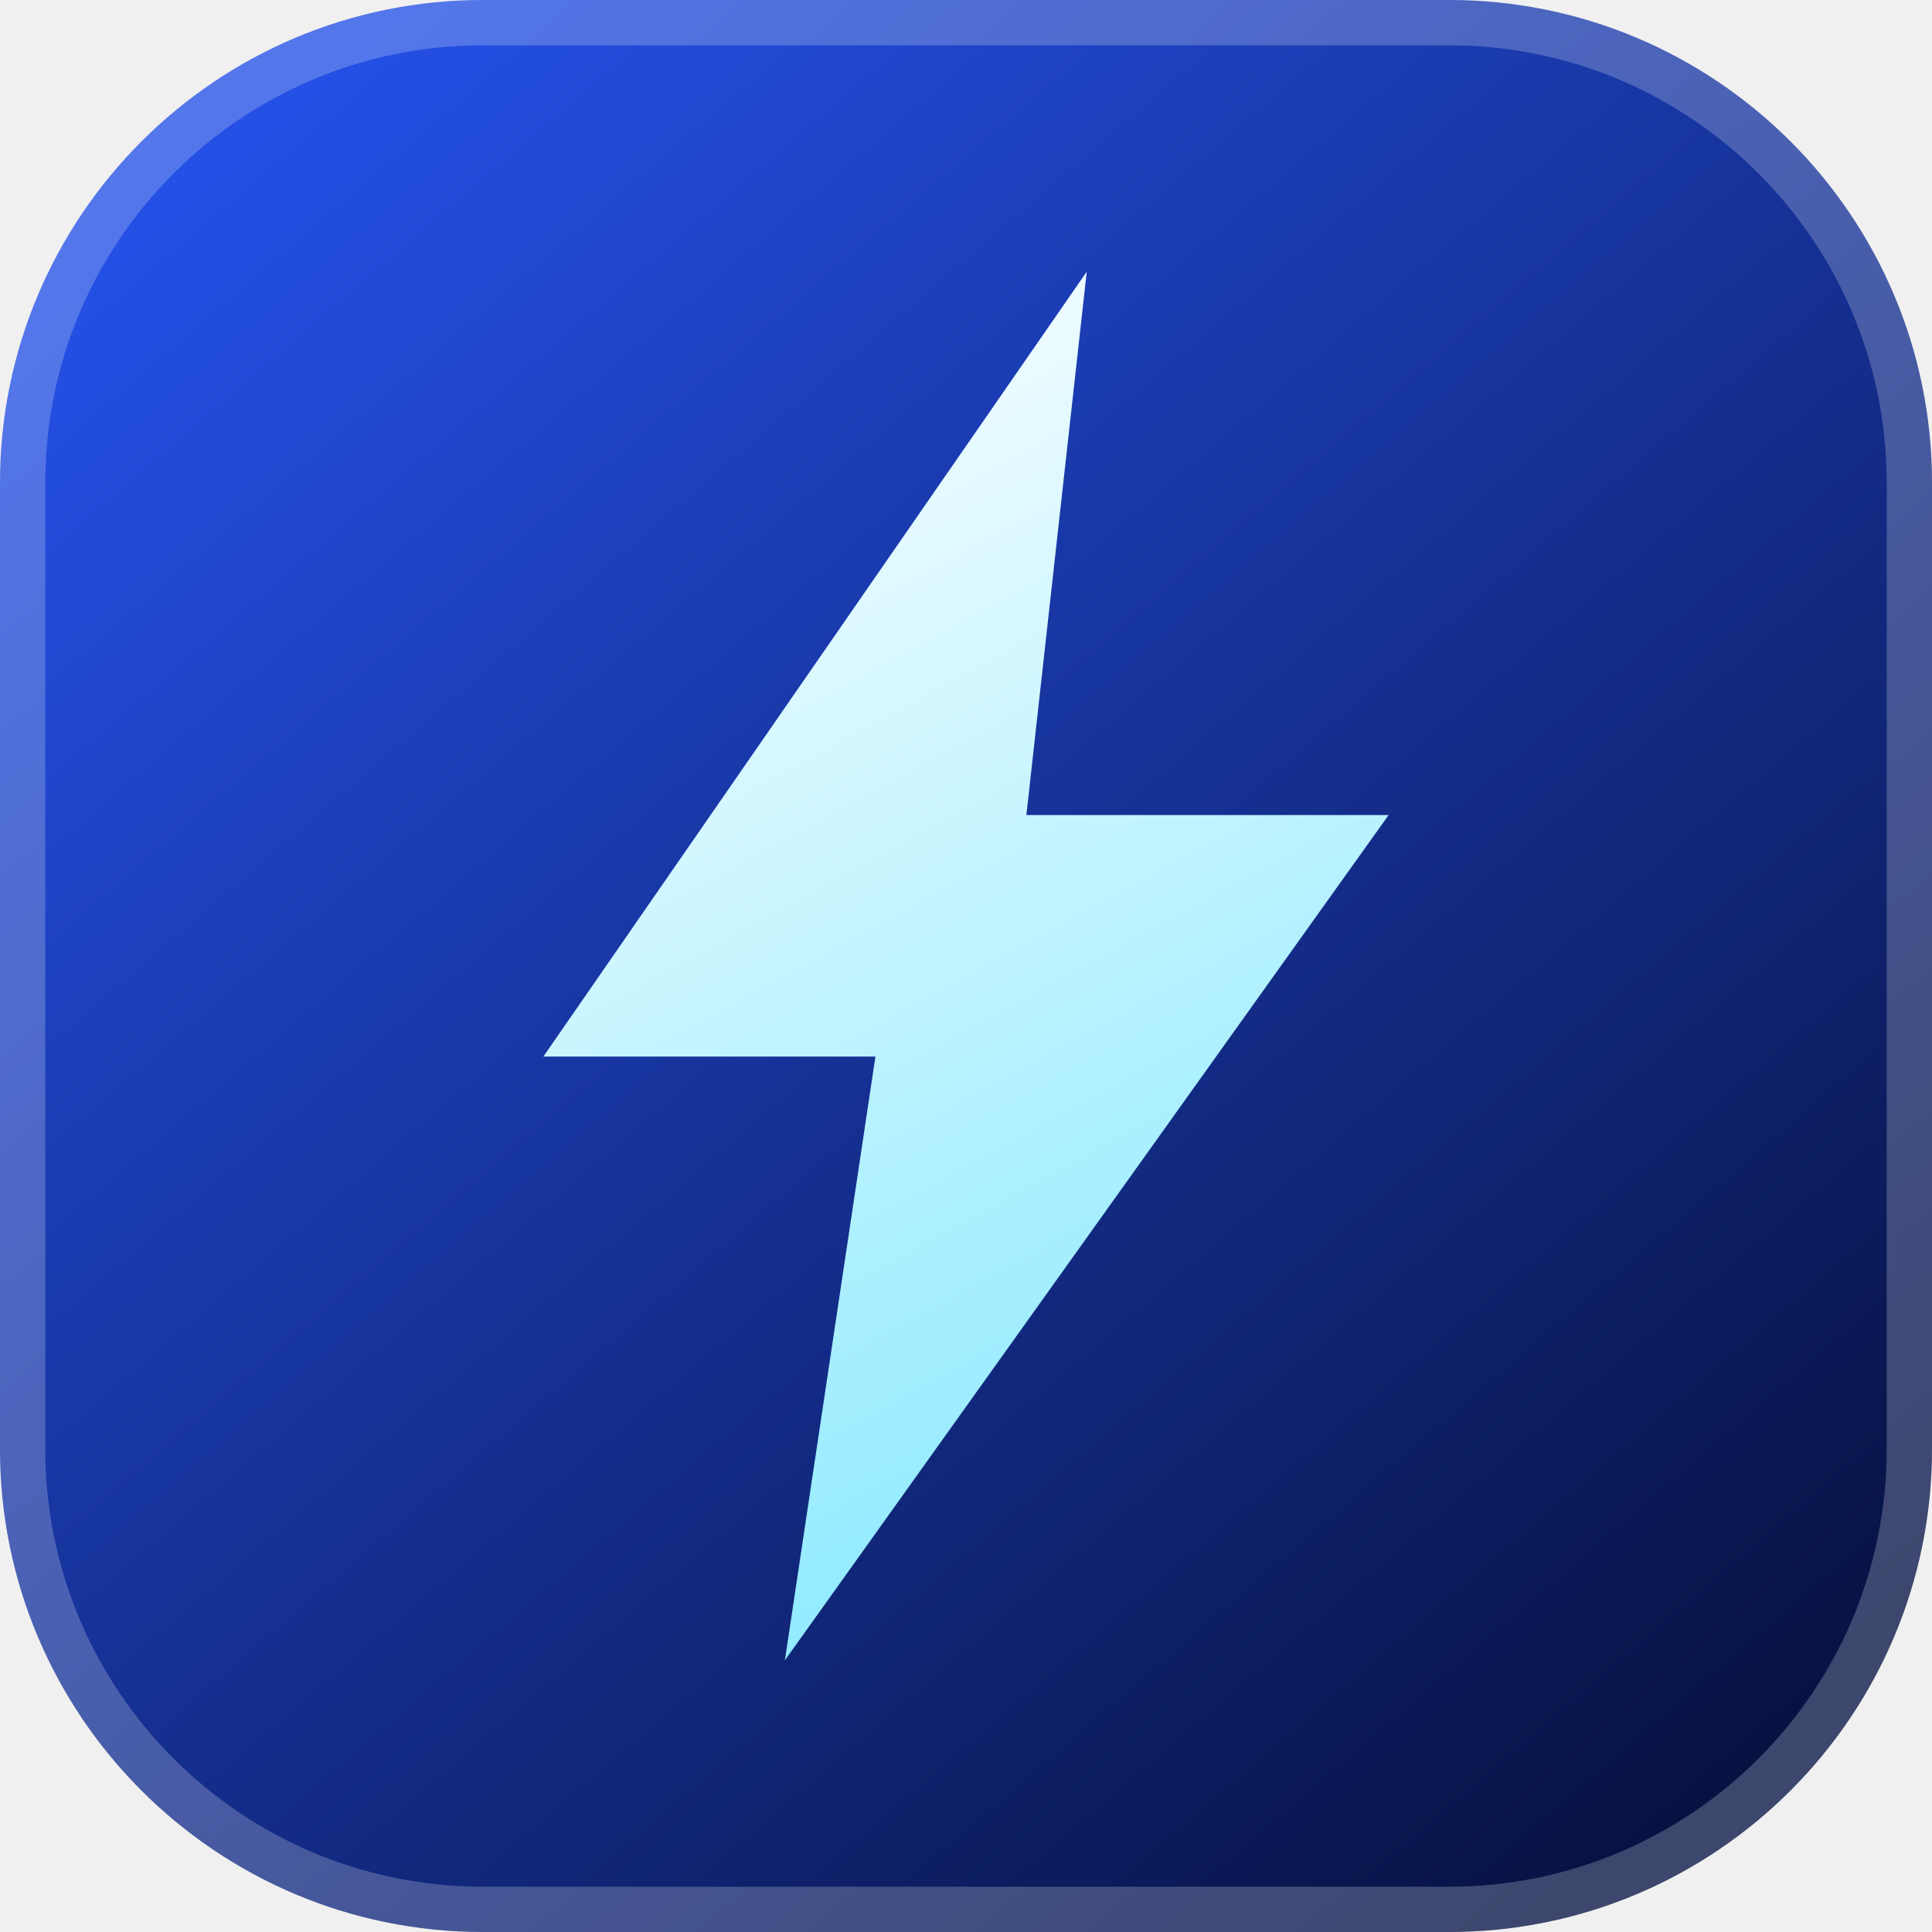
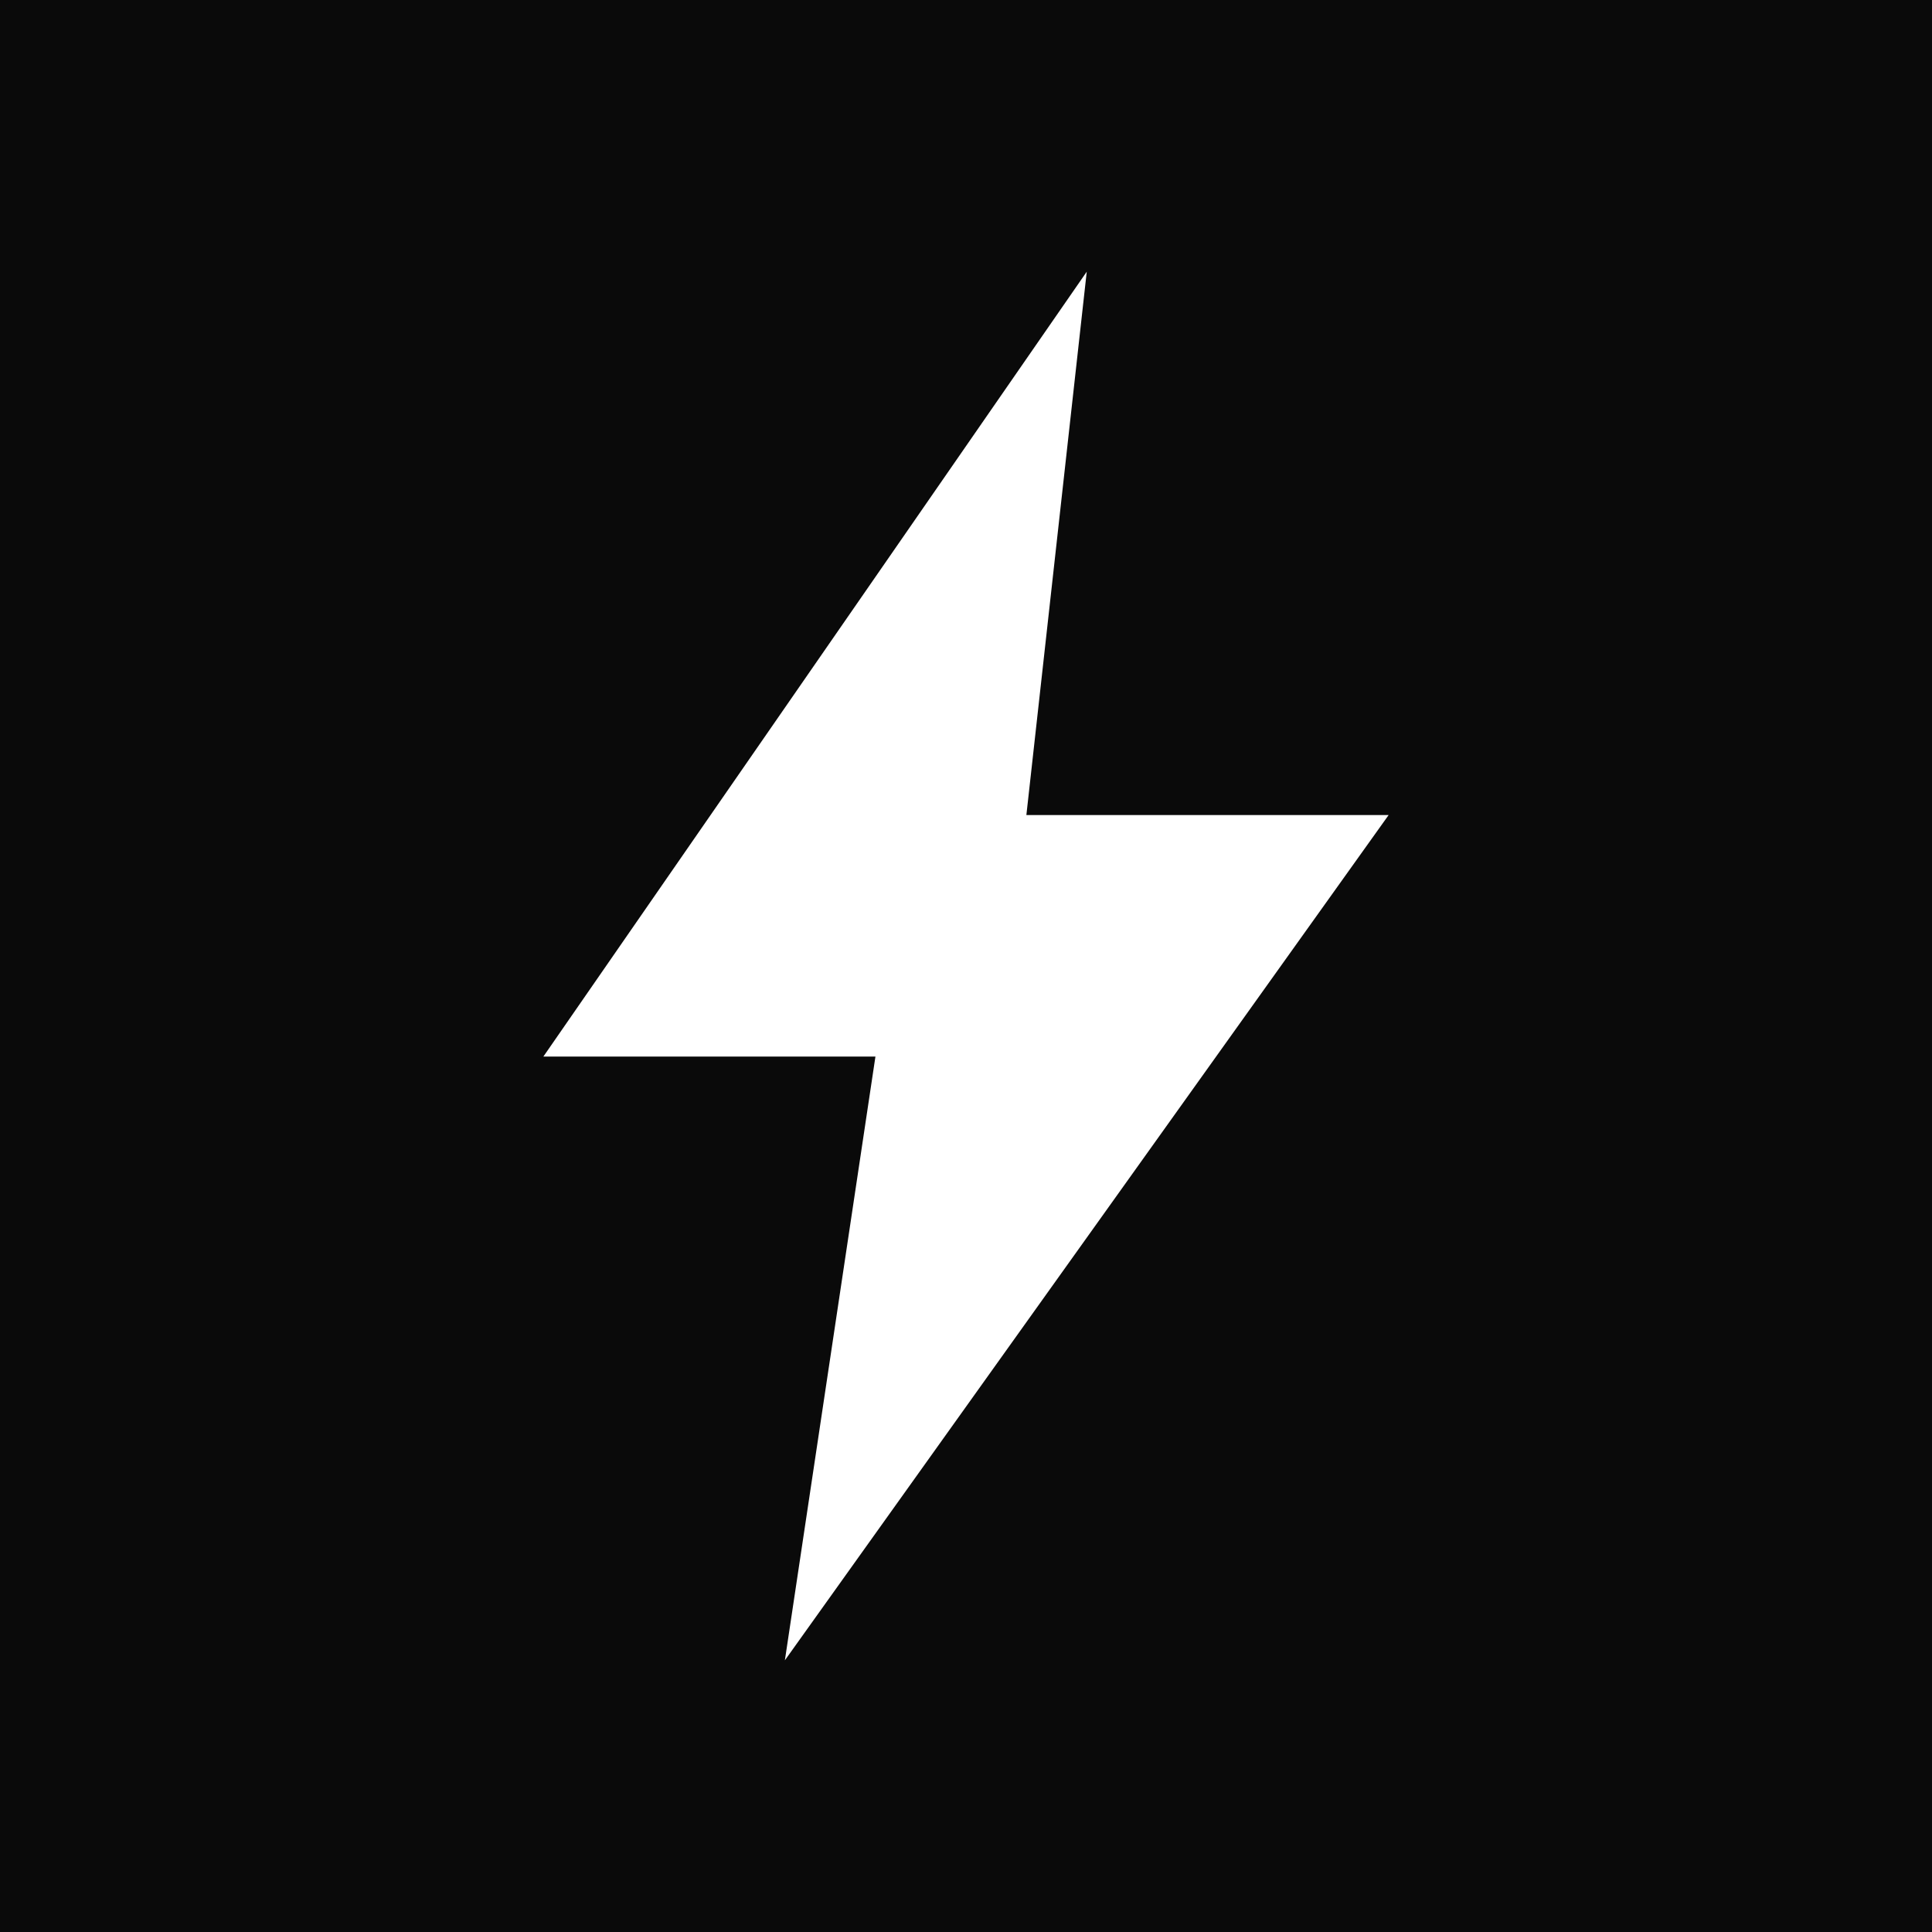
<svg xmlns="http://www.w3.org/2000/svg" viewBox="0 0 64 64" fill="none">
-   <defs>
-     <linearGradient id="g" x1="8" y1="4" x2="56" y2="60" gradientUnits="userSpaceOnUse">
-       <stop stop-color="#2450e6" />
-       <stop offset="1" stop-color="#071243" />
-     </linearGradient>
-     <linearGradient id="b" x1="20" y1="10" x2="44" y2="54" gradientUnits="userSpaceOnUse">
-       <stop stop-color="#ffffff" />
-       <stop offset="1" stop-color="#7ee7ff" />
-     </linearGradient>
-   </defs>
-   <rect width="64" height="64" rx="16" fill="url(#g)" />
-   <rect x="0.75" y="0.75" width="62.5" height="62.5" rx="15.25" stroke="#ffffff" stroke-opacity="0.22" stroke-width="1.5" />
-   <path d="M36 9 18 35h11l-3 20 20-28H34l2-18Z" fill="url(#b)" />
+   <rect width="64" height="64" fill="#0a0a0a" />
+   <path d="M36 9 18 35h11l-3 20 20-28H34l2-18Z" fill="#ffffff" />
</svg>
